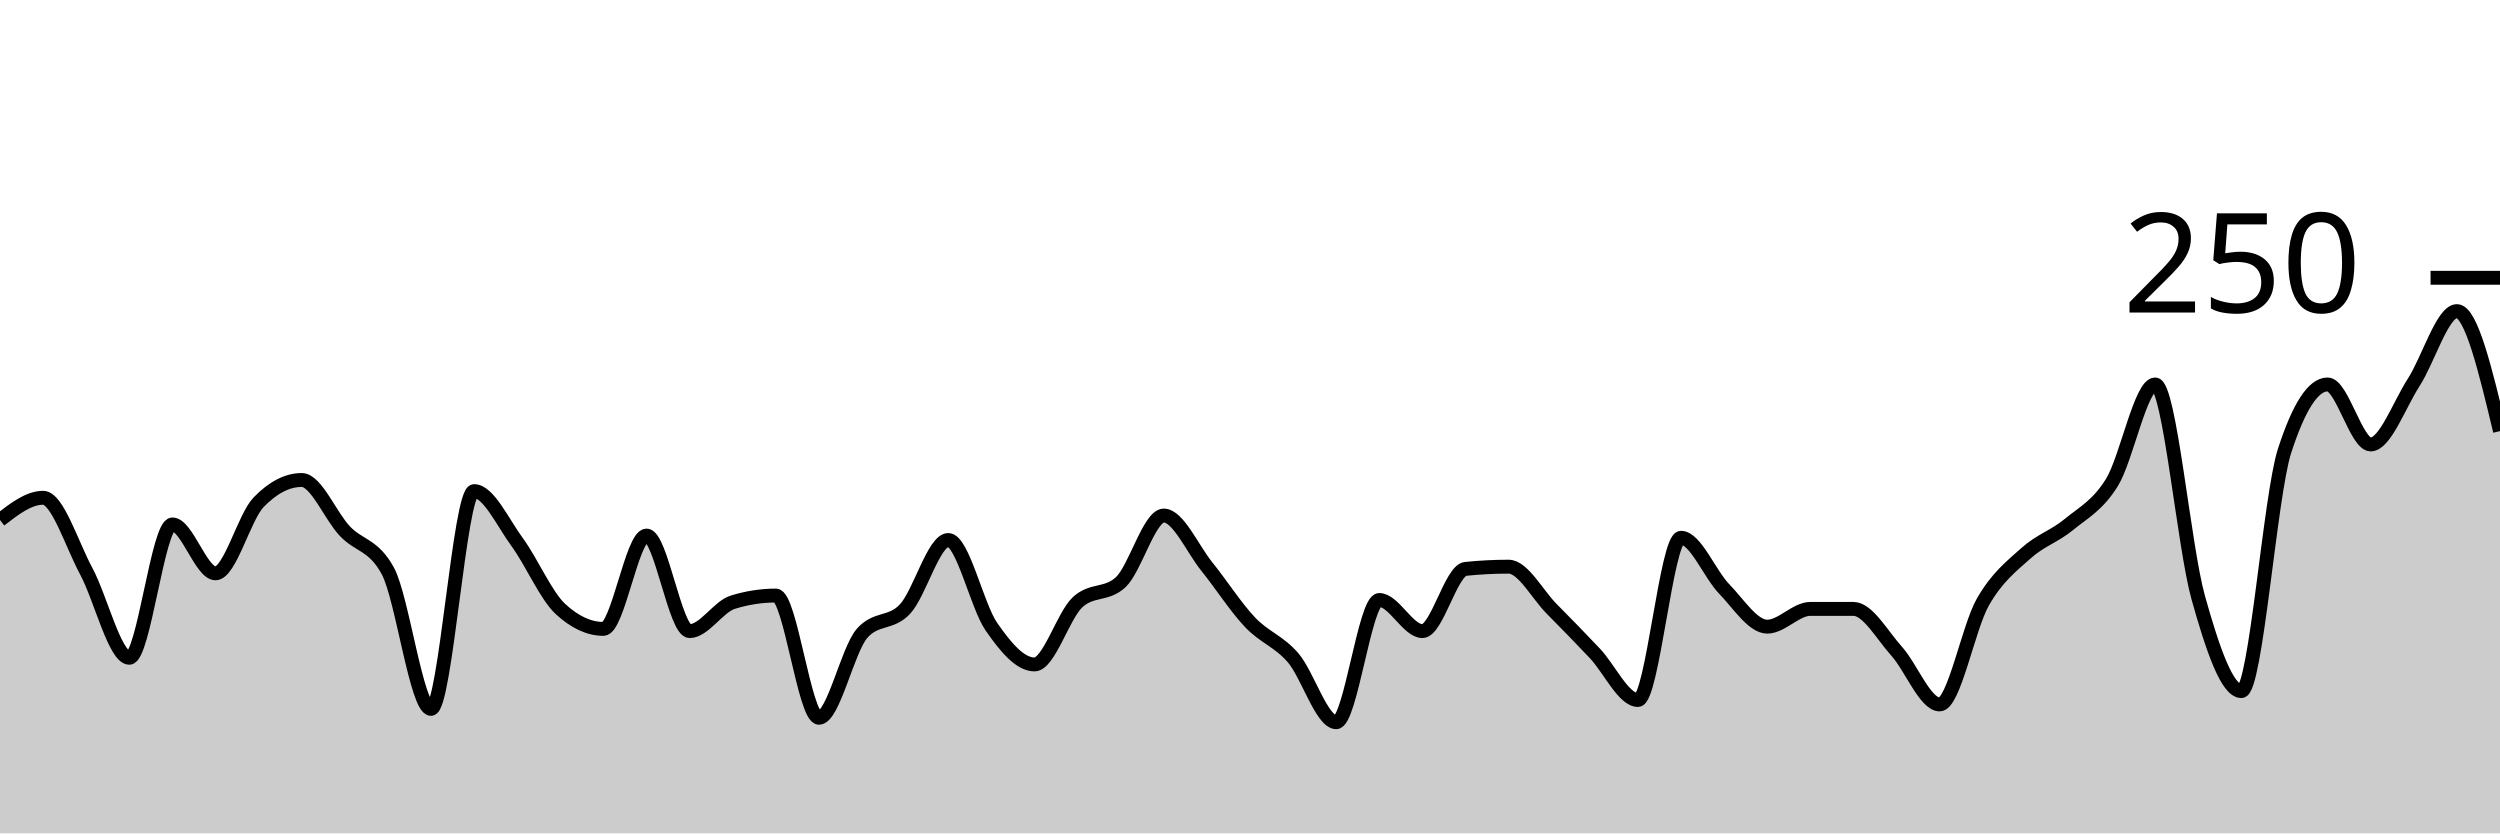
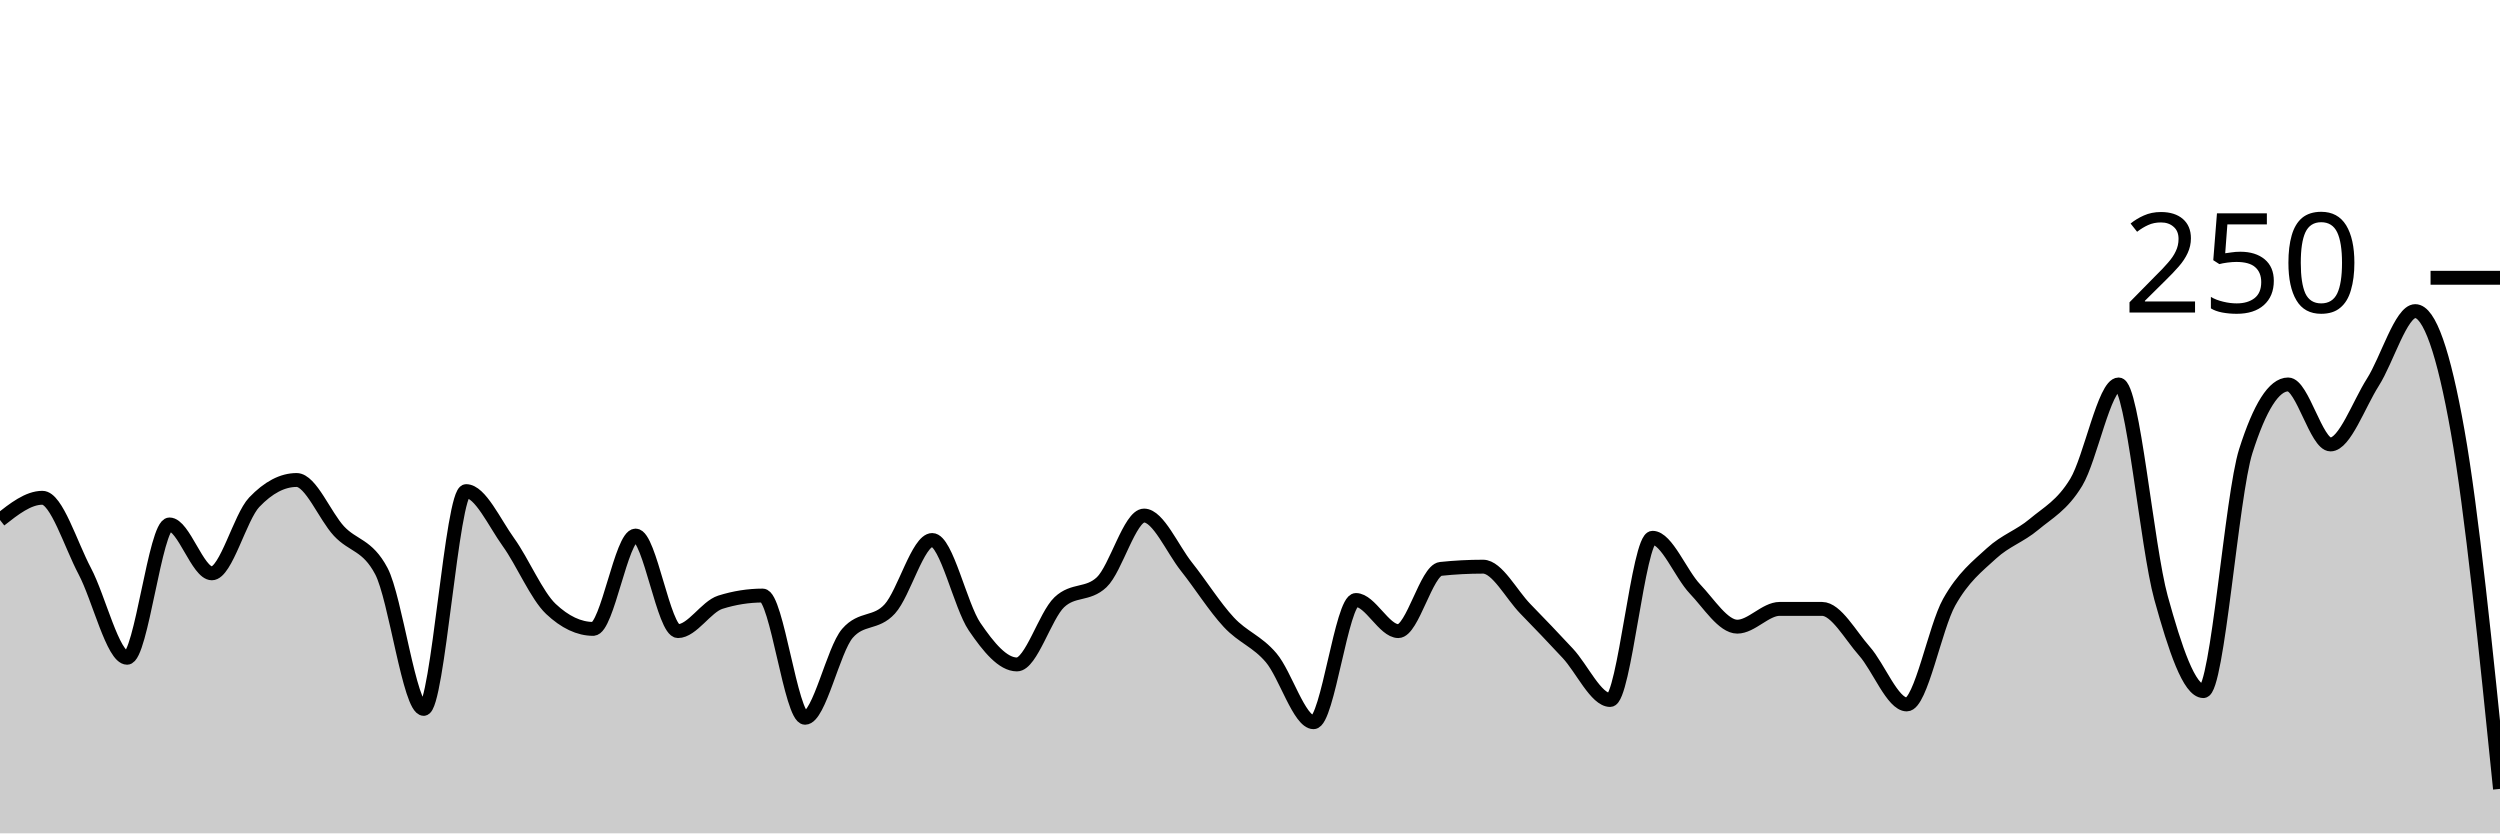
<svg xmlns="http://www.w3.org/2000/svg" viewBox="0 0 180 60">
  <g transform="translate(0,20)">
-     <path class="area" fill="rgba(0, 0, 0, 0.2)" d="M0,17.44C1.034,16.64,2.069,15.84,3.103,15.84C4.138,15.84,5.172,19.2,6.207,21.12C7.241,23.04,8.276,27.36,9.31,27.36C10.345,27.36,11.379,17.76,12.414,17.76C13.448,17.76,14.483,21.28,15.517,21.28C16.552,21.28,17.586,17.227,18.621,16.16C19.655,15.093,20.69,14.56,21.724,14.56C22.759,14.56,23.793,17.147,24.828,18.24C25.862,19.333,26.897,19.2,27.931,21.12C28.966,23.04,30,31.04,31.034,31.04C32.069,31.04,33.103,15.36,34.138,15.36C35.172,15.36,36.207,17.627,37.241,19.04C38.276,20.453,39.31,22.88,40.345,23.84C41.379,24.8,42.414,25.28,43.448,25.28C44.483,25.28,45.517,18.56,46.552,18.56C47.586,18.56,48.621,25.44,49.655,25.44C50.69,25.44,51.724,23.68,52.759,23.36C53.793,23.04,54.828,22.88,55.862,22.88C56.897,22.88,57.931,31.68,58.966,31.68C60,31.68,61.034,26.773,62.069,25.6C63.103,24.427,64.138,24.96,65.172,23.84C66.207,22.72,67.241,18.88,68.276,18.88C69.31,18.88,70.345,23.627,71.379,25.12C72.414,26.613,73.448,27.84,74.483,27.84C75.517,27.84,76.552,24.32,77.586,23.36C78.621,22.4,79.655,22.88,80.69,21.92C81.724,20.96,82.759,17.12,83.793,17.12C84.828,17.12,85.862,19.52,86.897,20.8C87.931,22.08,88.966,23.707,90,24.8C91.034,25.893,92.069,26.16,93.103,27.36C94.138,28.56,95.172,32,96.207,32C97.241,32,98.276,23.2,99.31,23.2C100.345,23.2,101.379,25.44,102.414,25.44C103.448,25.44,104.483,21.067,105.517,20.96C106.552,20.853,107.586,20.8,108.621,20.8C109.655,20.8,110.69,22.8,111.724,23.84C112.759,24.88,113.793,25.947,114.828,27.04C115.862,28.133,116.897,30.4,117.931,30.4C118.966,30.4,120,18.72,121.034,18.72C122.069,18.72,123.103,21.333,124.138,22.4C125.172,23.467,126.207,25.12,127.241,25.12C128.276,25.12,129.31,23.84,130.345,23.84C131.379,23.84,132.414,23.84,133.448,23.84C134.483,23.84,135.517,25.733,136.552,26.88C137.586,28.027,138.621,30.72,139.655,30.72C140.69,30.72,141.724,25.173,142.759,23.36C143.793,21.547,144.828,20.773,145.862,19.84C146.897,18.907,147.931,18.613,148.966,17.76C150,16.907,151.034,16.4,152.069,14.72C153.103,13.04,154.138,7.68,155.172,7.68C156.207,7.68,157.241,19.36,158.276,23.04C159.31,26.72,160.345,29.76,161.379,29.76C162.414,29.76,163.448,15.68,164.483,12.48C165.517,9.28,166.552,7.68,167.586,7.68C168.621,7.68,169.655,12,170.69,12C171.724,12,172.759,9.12,173.793,7.52C174.828,5.92,175.862,2.4,176.897,2.4C177.931,2.4,178.966,6.72,180,11.04L180,40C178.966,40,177.931,40,176.897,40C175.862,40,174.828,40,173.793,40C172.759,40,171.724,40,170.69,40C169.655,40,168.621,40,167.586,40C166.552,40,165.517,40,164.483,40C163.448,40,162.414,40,161.379,40C160.345,40,159.31,40,158.276,40C157.241,40,156.207,40,155.172,40C154.138,40,153.103,40,152.069,40C151.034,40,150,40,148.966,40C147.931,40,146.897,40,145.862,40C144.828,40,143.793,40,142.759,40C141.724,40,140.69,40,139.655,40C138.621,40,137.586,40,136.552,40C135.517,40,134.483,40,133.448,40C132.414,40,131.379,40,130.345,40C129.31,40,128.276,40,127.241,40C126.207,40,125.172,40,124.138,40C123.103,40,122.069,40,121.034,40C120,40,118.966,40,117.931,40C116.897,40,115.862,40,114.828,40C113.793,40,112.759,40,111.724,40C110.69,40,109.655,40,108.621,40C107.586,40,106.552,40,105.517,40C104.483,40,103.448,40,102.414,40C101.379,40,100.345,40,99.31,40C98.276,40,97.241,40,96.207,40C95.172,40,94.138,40,93.103,40C92.069,40,91.034,40,90,40C88.966,40,87.931,40,86.897,40C85.862,40,84.828,40,83.793,40C82.759,40,81.724,40,80.69,40C79.655,40,78.621,40,77.586,40C76.552,40,75.517,40,74.483,40C73.448,40,72.414,40,71.379,40C70.345,40,69.31,40,68.276,40C67.241,40,66.207,40,65.172,40C64.138,40,63.103,40,62.069,40C61.034,40,60,40,58.966,40C57.931,40,56.897,40,55.862,40C54.828,40,53.793,40,52.759,40C51.724,40,50.69,40,49.655,40C48.621,40,47.586,40,46.552,40C45.517,40,44.483,40,43.448,40C42.414,40,41.379,40,40.345,40C39.31,40,38.276,40,37.241,40C36.207,40,35.172,40,34.138,40C33.103,40,32.069,40,31.034,40C30,40,28.966,40,27.931,40C26.897,40,25.862,40,24.828,40C23.793,40,22.759,40,21.724,40C20.69,40,19.655,40,18.621,40C17.586,40,16.552,40,15.517,40C14.483,40,13.448,40,12.414,40C11.379,40,10.345,40,9.31,40C8.276,40,7.241,40,6.207,40C5.172,40,4.138,40,3.103,40C2.069,40,1.034,40,0,40Z" />
-     <path class="line" stroke="black" fill="none" d="M0,17.44C1.034,16.64,2.069,15.84,3.103,15.84C4.138,15.84,5.172,19.2,6.207,21.12C7.241,23.04,8.276,27.36,9.31,27.36C10.345,27.36,11.379,17.76,12.414,17.76C13.448,17.76,14.483,21.28,15.517,21.28C16.552,21.28,17.586,17.227,18.621,16.16C19.655,15.093,20.69,14.56,21.724,14.56C22.759,14.56,23.793,17.147,24.828,18.24C25.862,19.333,26.897,19.2,27.931,21.12C28.966,23.04,30,31.04,31.034,31.04C32.069,31.04,33.103,15.36,34.138,15.36C35.172,15.36,36.207,17.627,37.241,19.04C38.276,20.453,39.31,22.88,40.345,23.84C41.379,24.8,42.414,25.28,43.448,25.28C44.483,25.28,45.517,18.56,46.552,18.56C47.586,18.56,48.621,25.44,49.655,25.44C50.69,25.44,51.724,23.68,52.759,23.36C53.793,23.04,54.828,22.88,55.862,22.88C56.897,22.88,57.931,31.68,58.966,31.68C60,31.68,61.034,26.773,62.069,25.6C63.103,24.427,64.138,24.96,65.172,23.84C66.207,22.72,67.241,18.88,68.276,18.88C69.31,18.88,70.345,23.627,71.379,25.12C72.414,26.613,73.448,27.84,74.483,27.84C75.517,27.84,76.552,24.32,77.586,23.36C78.621,22.4,79.655,22.88,80.69,21.92C81.724,20.96,82.759,17.12,83.793,17.12C84.828,17.12,85.862,19.52,86.897,20.8C87.931,22.08,88.966,23.707,90,24.8C91.034,25.893,92.069,26.16,93.103,27.36C94.138,28.56,95.172,32,96.207,32C97.241,32,98.276,23.2,99.31,23.2C100.345,23.2,101.379,25.44,102.414,25.44C103.448,25.44,104.483,21.067,105.517,20.96C106.552,20.853,107.586,20.8,108.621,20.8C109.655,20.8,110.69,22.8,111.724,23.84C112.759,24.88,113.793,25.947,114.828,27.04C115.862,28.133,116.897,30.4,117.931,30.4C118.966,30.4,120,18.72,121.034,18.72C122.069,18.72,123.103,21.333,124.138,22.4C125.172,23.467,126.207,25.12,127.241,25.12C128.276,25.12,129.31,23.84,130.345,23.84C131.379,23.84,132.414,23.84,133.448,23.84C134.483,23.84,135.517,25.733,136.552,26.88C137.586,28.027,138.621,30.72,139.655,30.72C140.69,30.72,141.724,25.173,142.759,23.36C143.793,21.547,144.828,20.773,145.862,19.84C146.897,18.907,147.931,18.613,148.966,17.76C150,16.907,151.034,16.4,152.069,14.72C153.103,13.04,154.138,7.68,155.172,7.68C156.207,7.68,157.241,19.36,158.276,23.04C159.31,26.72,160.345,29.76,161.379,29.76C162.414,29.76,163.448,15.68,164.483,12.48C165.517,9.28,166.552,7.68,167.586,7.68C168.621,7.68,169.655,12,170.69,12C171.724,12,172.759,9.12,173.793,7.52C174.828,5.92,175.862,2.4,176.897,2.4C177.931,2.4,178.966,6.72,180,11.04" />
+     <path class="area" fill="rgba(0, 0, 0, 0.2)" d="M0,17.44C1.017,16.64,2.034,15.84,3.051,15.84C4.068,15.84,5.085,19.2,6.102,21.12C7.119,23.04,8.136,27.36,9.153,27.36C10.169,27.36,11.186,17.76,12.203,17.76C13.22,17.76,14.237,21.28,15.254,21.28C16.271,21.28,17.288,17.227,18.305,16.16C19.322,15.093,20.339,14.56,21.356,14.56C22.373,14.56,23.39,17.147,24.407,18.24C25.424,19.333,26.441,19.2,27.458,21.12C28.475,23.04,29.492,31.04,30.508,31.04C31.525,31.04,32.542,15.36,33.559,15.36C34.576,15.36,35.593,17.627,36.61,19.04C37.627,20.453,38.644,22.88,39.661,23.84C40.678,24.8,41.695,25.28,42.712,25.28C43.729,25.28,44.746,18.56,45.763,18.56C46.78,18.56,47.797,25.44,48.814,25.44C49.831,25.44,50.847,23.68,51.864,23.36C52.881,23.04,53.898,22.88,54.915,22.88C55.932,22.88,56.949,31.68,57.966,31.68C58.983,31.68,60,26.773,61.017,25.6C62.034,24.427,63.051,24.96,64.068,23.84C65.085,22.72,66.102,18.88,67.119,18.88C68.136,18.88,69.153,23.627,70.169,25.12C71.186,26.613,72.203,27.84,73.22,27.84C74.237,27.84,75.254,24.32,76.271,23.36C77.288,22.4,78.305,22.88,79.322,21.92C80.339,20.96,81.356,17.12,82.373,17.12C83.39,17.12,84.407,19.52,85.424,20.8C86.441,22.08,87.458,23.707,88.475,24.8C89.492,25.893,90.508,26.16,91.525,27.36C92.542,28.56,93.559,32,94.576,32C95.593,32,96.61,23.2,97.627,23.2C98.644,23.2,99.661,25.44,100.678,25.44C101.695,25.44,102.712,21.067,103.729,20.96C104.746,20.853,105.763,20.8,106.78,20.8C107.797,20.8,108.814,22.8,109.831,23.84C110.847,24.88,111.864,25.947,112.881,27.04C113.898,28.133,114.915,30.4,115.932,30.4C116.949,30.4,117.966,18.72,118.983,18.72C120,18.72,121.017,21.333,122.034,22.4C123.051,23.467,124.068,25.12,125.085,25.12C126.102,25.12,127.119,23.84,128.136,23.84C129.153,23.84,130.169,23.84,131.186,23.84C132.203,23.84,133.22,25.733,134.237,26.88C135.254,28.027,136.271,30.72,137.288,30.72C138.305,30.72,139.322,25.173,140.339,23.36C141.356,21.547,142.373,20.773,143.39,19.84C144.407,18.907,145.424,18.613,146.441,17.76C147.458,16.907,148.475,16.4,149.492,14.72C150.508,13.04,151.525,7.68,152.542,7.68C153.559,7.68,154.576,19.36,155.593,23.04C156.61,26.72,157.627,29.76,158.644,29.76C159.661,29.76,160.678,15.68,161.695,12.48C162.712,9.28,163.729,7.68,164.746,7.68C165.763,7.68,166.78,12,167.797,12C168.814,12,169.831,9.12,170.847,7.52C171.864,5.92,172.881,2.4,173.898,2.4C174.915,2.4,175.932,5.307,176.949,11.04C177.966,16.773,178.983,26.787,180,36.8L180,40C178.983,40,177.966,40,176.949,40C175.932,40,174.915,40,173.898,40C172.881,40,171.864,40,170.847,40C169.831,40,168.814,40,167.797,40C166.78,40,165.763,40,164.746,40C163.729,40,162.712,40,161.695,40C160.678,40,159.661,40,158.644,40C157.627,40,156.61,40,155.593,40C154.576,40,153.559,40,152.542,40C151.525,40,150.508,40,149.492,40C148.475,40,147.458,40,146.441,40C145.424,40,144.407,40,143.39,40C142.373,40,141.356,40,140.339,40C139.322,40,138.305,40,137.288,40C136.271,40,135.254,40,134.237,40C133.22,40,132.203,40,131.186,40C130.169,40,129.153,40,128.136,40C127.119,40,126.102,40,125.085,40C124.068,40,123.051,40,122.034,40C121.017,40,120,40,118.983,40C117.966,40,116.949,40,115.932,40C114.915,40,113.898,40,112.881,40C111.864,40,110.847,40,109.831,40C108.814,40,107.797,40,106.78,40C105.763,40,104.746,40,103.729,40C102.712,40,101.695,40,100.678,40C99.661,40,98.644,40,97.627,40C96.61,40,95.593,40,94.576,40C93.559,40,92.542,40,91.525,40C90.508,40,89.492,40,88.475,40C87.458,40,86.441,40,85.424,40C84.407,40,83.39,40,82.373,40C81.356,40,80.339,40,79.322,40C78.305,40,77.288,40,76.271,40C75.254,40,74.237,40,73.22,40C72.203,40,71.186,40,70.169,40C69.153,40,68.136,40,67.119,40C66.102,40,65.085,40,64.068,40C63.051,40,62.034,40,61.017,40C60,40,58.983,40,57.966,40C56.949,40,55.932,40,54.915,40C53.898,40,52.881,40,51.864,40C50.847,40,49.831,40,48.814,40C47.797,40,46.78,40,45.763,40C44.746,40,43.729,40,42.712,40C41.695,40,40.678,40,39.661,40C38.644,40,37.627,40,36.61,40C35.593,40,34.576,40,33.559,40C32.542,40,31.525,40,30.508,40C29.492,40,28.475,40,27.458,40C26.441,40,25.424,40,24.407,40C23.39,40,22.373,40,21.356,40C20.339,40,19.322,40,18.305,40C17.288,40,16.271,40,15.254,40C14.237,40,13.22,40,12.203,40C11.186,40,10.169,40,9.153,40C8.136,40,7.119,40,6.102,40C5.085,40,4.068,40,3.051,40C2.034,40,1.017,40,0,40Z" />
+     <path class="line" stroke="black" fill="none" d="M0,17.44C1.017,16.64,2.034,15.84,3.051,15.84C4.068,15.84,5.085,19.2,6.102,21.12C7.119,23.04,8.136,27.36,9.153,27.36C10.169,27.36,11.186,17.76,12.203,17.76C13.22,17.76,14.237,21.28,15.254,21.28C16.271,21.28,17.288,17.227,18.305,16.16C19.322,15.093,20.339,14.56,21.356,14.56C22.373,14.56,23.39,17.147,24.407,18.24C25.424,19.333,26.441,19.2,27.458,21.12C28.475,23.04,29.492,31.04,30.508,31.04C31.525,31.04,32.542,15.36,33.559,15.36C34.576,15.36,35.593,17.627,36.61,19.04C37.627,20.453,38.644,22.88,39.661,23.84C40.678,24.8,41.695,25.28,42.712,25.28C43.729,25.28,44.746,18.56,45.763,18.56C46.78,18.56,47.797,25.44,48.814,25.44C49.831,25.44,50.847,23.68,51.864,23.36C52.881,23.04,53.898,22.88,54.915,22.88C55.932,22.88,56.949,31.68,57.966,31.68C58.983,31.68,60,26.773,61.017,25.6C62.034,24.427,63.051,24.96,64.068,23.84C65.085,22.72,66.102,18.88,67.119,18.88C68.136,18.88,69.153,23.627,70.169,25.12C71.186,26.613,72.203,27.84,73.22,27.84C74.237,27.84,75.254,24.32,76.271,23.36C77.288,22.4,78.305,22.88,79.322,21.92C80.339,20.96,81.356,17.12,82.373,17.12C83.39,17.12,84.407,19.52,85.424,20.8C86.441,22.08,87.458,23.707,88.475,24.8C89.492,25.893,90.508,26.16,91.525,27.36C92.542,28.56,93.559,32,94.576,32C95.593,32,96.61,23.2,97.627,23.2C98.644,23.2,99.661,25.44,100.678,25.44C101.695,25.44,102.712,21.067,103.729,20.96C104.746,20.853,105.763,20.8,106.78,20.8C107.797,20.8,108.814,22.8,109.831,23.84C110.847,24.88,111.864,25.947,112.881,27.04C113.898,28.133,114.915,30.4,115.932,30.4C116.949,30.4,117.966,18.72,118.983,18.72C120,18.72,121.017,21.333,122.034,22.4C123.051,23.467,124.068,25.12,125.085,25.12C126.102,25.12,127.119,23.84,128.136,23.84C129.153,23.84,130.169,23.84,131.186,23.84C132.203,23.84,133.22,25.733,134.237,26.88C135.254,28.027,136.271,30.72,137.288,30.72C138.305,30.72,139.322,25.173,140.339,23.36C141.356,21.547,142.373,20.773,143.39,19.84C144.407,18.907,145.424,18.613,146.441,17.76C147.458,16.907,148.475,16.4,149.492,14.72C150.508,13.04,151.525,7.68,152.542,7.68C153.559,7.68,154.576,19.36,155.593,23.04C156.61,26.72,157.627,29.76,158.644,29.76C159.661,29.76,160.678,15.68,161.695,12.48C162.712,9.28,163.729,7.68,164.746,7.68C165.763,7.68,166.78,12,167.797,12C168.814,12,169.831,9.12,170.847,7.52C171.864,5.92,172.881,2.4,173.898,2.4C174.915,2.4,175.932,5.307,176.949,11.04C177.966,16.773,178.983,26.787,180,36.8" />
    <path class="axis-ceiling" stroke-width="1" stroke="black" fill="none" d="M175,0L180,0" />
    <text class="axis-ceiling-label" font-family="sans-serif" text-anchor="end" font-size="10px" x="170" y="2.5">250</text>
  </g>
</svg>
